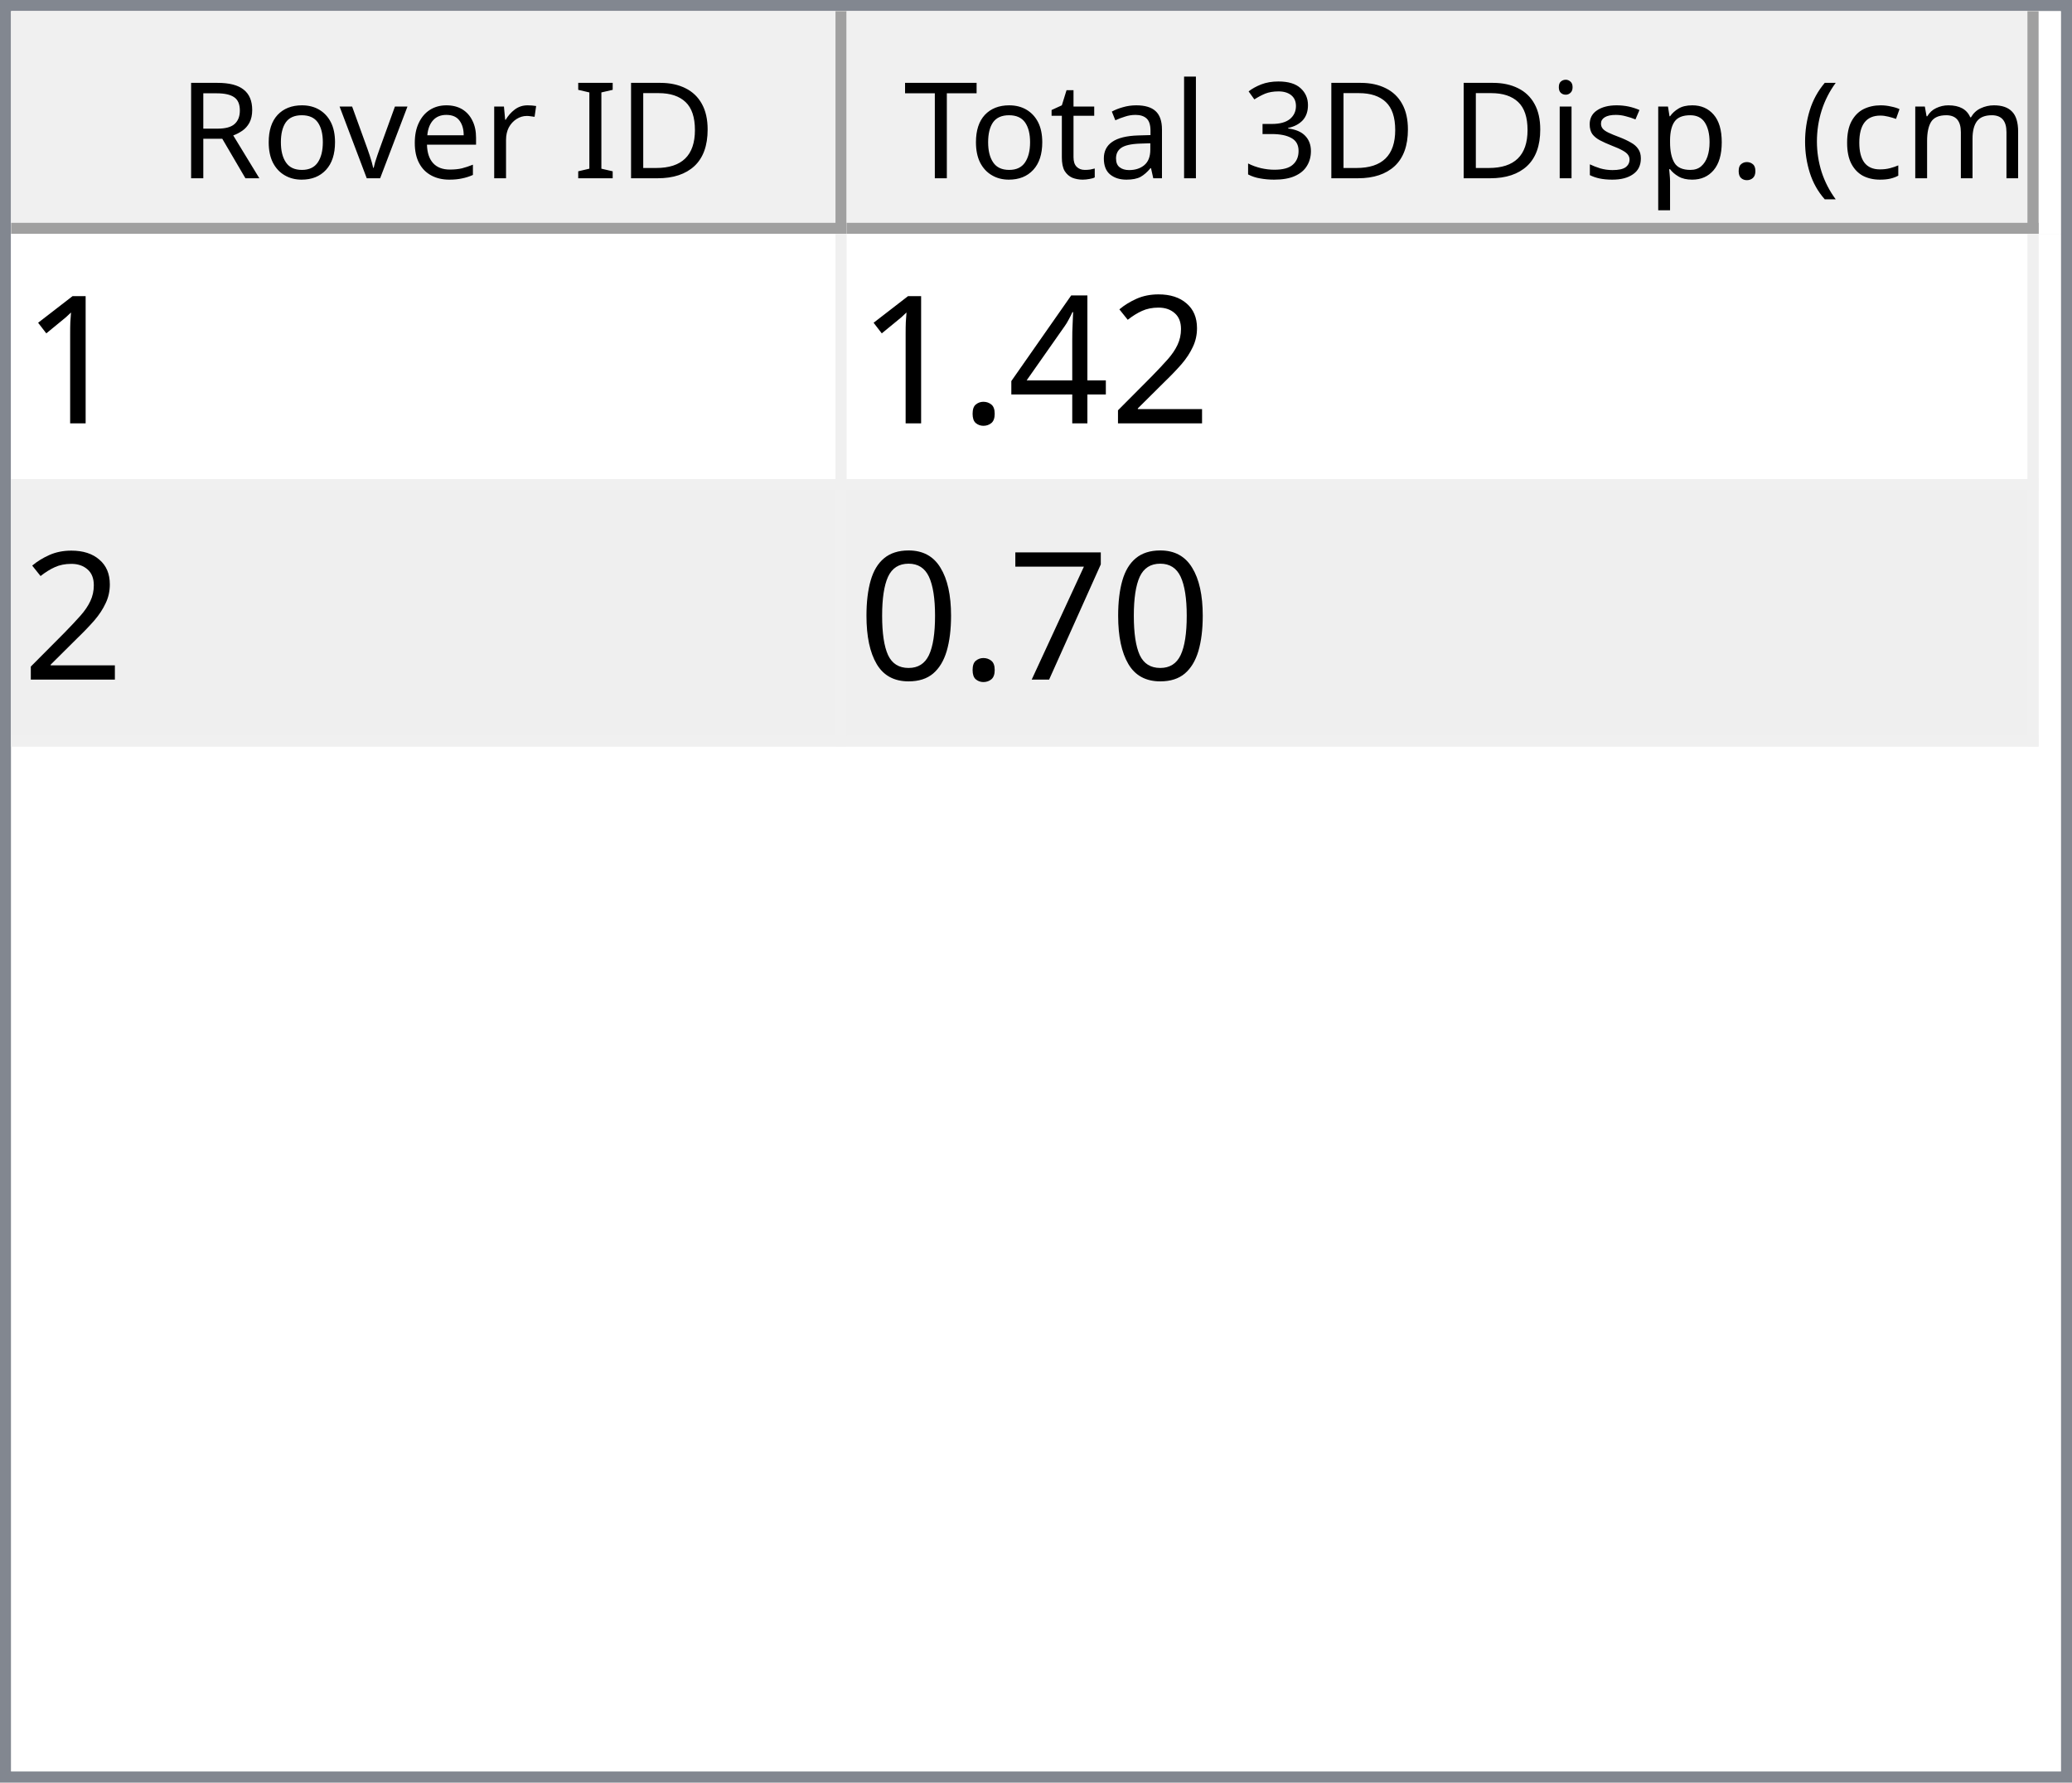
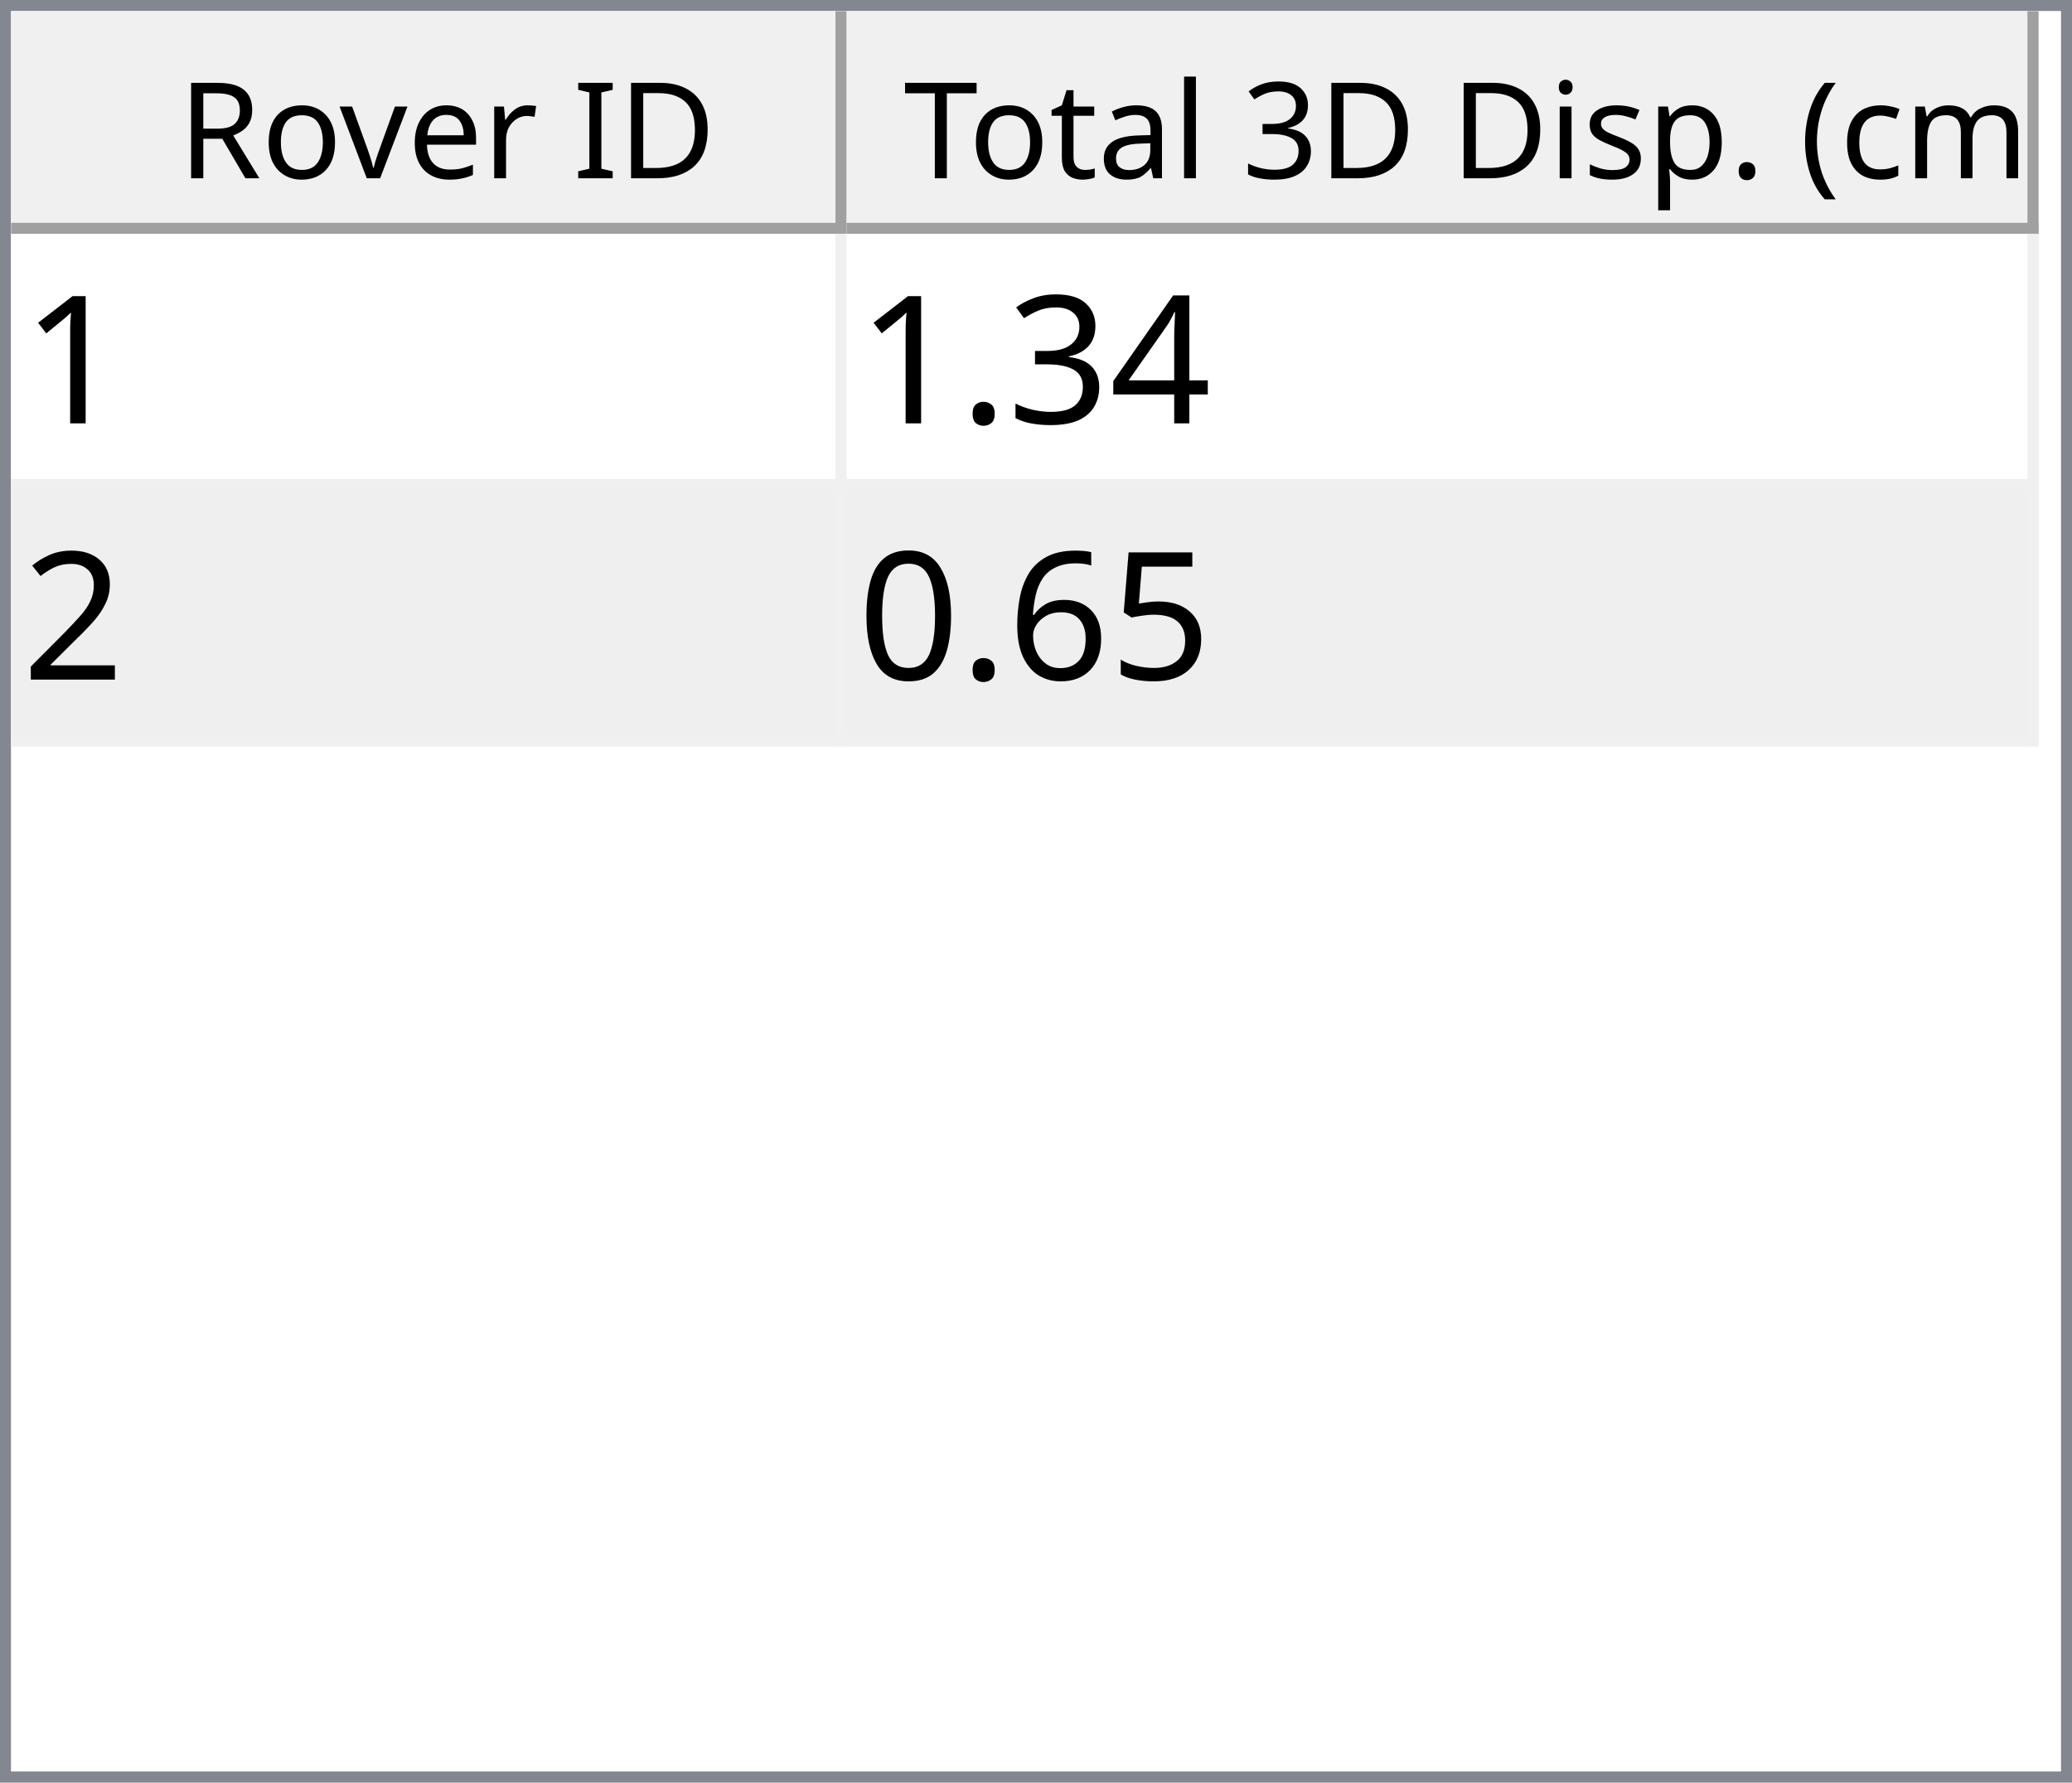
<svg xmlns="http://www.w3.org/2000/svg" style="fill-opacity:1; color-rendering:auto; color-interpolation:auto; text-rendering:auto; stroke:black; stroke-linecap:square; stroke-miterlimit:10; shape-rendering:auto; stroke-opacity:1; fill:black; stroke-dasharray:none; font-weight:normal; stroke-width:1; font-family:'Dialog'; font-style:normal; stroke-linejoin:miter; font-size:12px; stroke-dashoffset:0; image-rendering:auto;" width="186" height="160">
  <defs id="genericDefs" />
  <g>
    <defs id="defs1">
      <clipPath clipPathUnits="userSpaceOnUse" id="clipPath1">
        <path d="M0 0 L186 0 L186 160 L0 160 L0 0 Z" />
      </clipPath>
      <clipPath clipPathUnits="userSpaceOnUse" id="clipPath2">
        <path d="M0 0 L0 160 L186 160 L186 0 Z" />
      </clipPath>
      <clipPath clipPathUnits="userSpaceOnUse" id="clipPath3">
        <path d="M0 0 L0 20 L184 20 L184 0 Z" />
      </clipPath>
      <clipPath clipPathUnits="userSpaceOnUse" id="clipPath4">
        <path d="M0 0 L0 20 L75 20 L75 0 Z" />
      </clipPath>
      <clipPath clipPathUnits="userSpaceOnUse" id="clipPath5">
        <path d="M1 1 L1 19 L74 19 L74 1 Z" />
      </clipPath>
      <clipPath clipPathUnits="userSpaceOnUse" id="clipPath6">
        <path d="M0 0 L0 18 L73 18 L73 0 Z" />
      </clipPath>
      <clipPath clipPathUnits="userSpaceOnUse" id="clipPath7">
        <path d="M-0.5 -0.5 L-0.5 19.5 L74.5 19.5 L74.5 -0.5 Z" />
      </clipPath>
      <clipPath clipPathUnits="userSpaceOnUse" id="clipPath8">
        <path d="M0 0 L0 20 L107 20 L107 0 Z" />
      </clipPath>
      <clipPath clipPathUnits="userSpaceOnUse" id="clipPath9">
        <path d="M1 1 L1 19 L106 19 L106 1 Z" />
      </clipPath>
      <clipPath clipPathUnits="userSpaceOnUse" id="clipPath10">
        <path d="M0 0 L0 18 L105 18 L105 0 Z" />
      </clipPath>
      <clipPath clipPathUnits="userSpaceOnUse" id="clipPath11">
        <path d="M-0.5 -0.5 L-0.5 19.5 L106.5 19.5 L106.5 -0.5 Z" />
      </clipPath>
      <clipPath clipPathUnits="userSpaceOnUse" id="clipPath12">
        <path d="M0 0 L0 138 L184 138 L184 0 Z" />
      </clipPath>
      <clipPath clipPathUnits="userSpaceOnUse" id="clipPath13">
        <path d="M0 0 L0 46 L182 46 L182 0 Z" />
      </clipPath>
      <clipPath clipPathUnits="userSpaceOnUse" id="clipPath14">
        <path d="M-0.5 -0.5 L-0.5 45.5 L181.5 45.5 L181.5 -0.5 Z" />
      </clipPath>
      <clipPath clipPathUnits="userSpaceOnUse" id="clipPath15">
        <path d="M0 0 L0 22 L74 22 L74 0 Z" />
      </clipPath>
      <clipPath clipPathUnits="userSpaceOnUse" id="clipPath16">
        <path d="M0 0 L0 22 L106 22 L106 0 Z" />
      </clipPath>
      <font horiz-adv-x="64.551" id="font1">
        <font-face ascent="107.91" descent="25.098" units-per-em="100" style="font-style:normal; font-family:Segoe UI; font-weight:normal;" />
        <missing-glyph horiz-adv-x="64.551" d="M8.109 0 L8.109 68.266 L56.453 68.266 L56.453 0 L8.109 0 ZM15.328 7.234 L49.219 7.234 L49.219 61.031 L15.328 61.031 L15.328 7.234 Z" />
        <glyph unicode="D" horiz-adv-x="70.117" d="M9.188 0 L9.188 70.016 L28.516 70.016 Q65.531 70.016 65.531 35.891 Q65.531 19.672 55.25 9.836 Q44.969 0 27.734 0 L9.188 0 ZM17.391 62.594 L17.391 7.422 L27.828 7.422 Q41.609 7.422 49.273 14.797 Q56.938 22.172 56.938 35.688 Q56.938 62.594 28.328 62.594 L17.391 62.594 Z" />
        <glyph unicode="I" horiz-adv-x="26.611" d="M17.391 0 L9.188 0 L9.188 70.016 L17.391 70.016 L17.391 0 Z" />
        <glyph unicode=" " horiz-adv-x="27.393" d="" />
        <glyph unicode="r" horiz-adv-x="34.766" d="M34.188 41.891 Q32.078 43.5 28.125 43.5 Q23 43.5 19.555 38.672 Q16.109 33.844 16.109 25.484 L16.109 0 L8.109 0 L8.109 50 L16.109 50 L16.109 39.703 L16.312 39.703 Q18.016 44.969 21.531 47.922 Q25.047 50.875 29.391 50.875 Q32.516 50.875 34.188 50.203 L34.188 41.891 Z" />
        <glyph unicode="e" horiz-adv-x="52.295" d="M48.297 23 L12.984 23 Q13.188 14.656 17.484 10.109 Q21.781 5.562 29.297 5.562 Q37.75 5.562 44.828 11.141 L44.828 3.609 Q38.234 -1.172 27.391 -1.172 Q16.797 -1.172 10.742 5.641 Q4.688 12.453 4.688 24.812 Q4.688 36.469 11.305 43.82 Q17.922 51.172 27.734 51.172 Q37.547 51.172 42.922 44.828 Q48.297 38.484 48.297 27.203 L48.297 23 ZM40.094 29.781 Q40.047 36.719 36.75 40.578 Q33.453 44.438 27.594 44.438 Q21.922 44.438 17.969 40.383 Q14.016 36.328 13.094 29.781 L40.094 29.781 Z" />
        <glyph unicode="v" horiz-adv-x="47.9" d="M47.406 50 L27.484 0 L19.625 0 L0.688 50 L9.469 50 L22.172 13.672 Q23.578 9.672 23.922 6.688 L24.125 6.688 Q24.609 10.453 25.688 13.484 L38.969 50 L47.406 50 Z" />
        <glyph unicode="o" horiz-adv-x="58.594" d="M29 -1.172 Q17.922 -1.172 11.305 5.836 Q4.688 12.844 4.688 24.422 Q4.688 37.016 11.57 44.094 Q18.453 51.172 30.172 51.172 Q41.359 51.172 47.633 44.289 Q53.906 37.406 53.906 25.203 Q53.906 13.234 47.141 6.031 Q40.375 -1.172 29 -1.172 ZM29.594 44.438 Q21.875 44.438 17.383 39.188 Q12.891 33.938 12.891 24.703 Q12.891 15.828 17.43 10.695 Q21.969 5.562 29.594 5.562 Q37.359 5.562 41.531 10.594 Q45.703 15.625 45.703 24.906 Q45.703 34.281 41.531 39.359 Q37.359 44.438 29.594 44.438 Z" />
        <glyph unicode="R" horiz-adv-x="59.814" d="M59.375 0 L49.609 0 L37.891 19.625 Q36.281 22.359 34.766 24.289 Q33.25 26.219 31.664 27.438 Q30.078 28.656 28.25 29.219 Q26.422 29.781 24.125 29.781 L17.391 29.781 L17.391 0 L9.188 0 L9.188 70.016 L30.078 70.016 Q34.672 70.016 38.555 68.867 Q42.438 67.719 45.289 65.375 Q48.141 63.031 49.758 59.547 Q51.375 56.062 51.375 51.375 Q51.375 47.703 50.273 44.656 Q49.172 41.609 47.148 39.211 Q45.125 36.812 42.266 35.133 Q39.406 33.453 35.844 32.516 L35.844 32.328 Q37.594 31.547 38.891 30.547 Q40.188 29.547 41.359 28.18 Q42.531 26.812 43.68 25.078 Q44.828 23.344 46.234 21.047 L59.375 0 ZM17.391 62.594 L17.391 37.203 L28.516 37.203 Q31.594 37.203 34.203 38.133 Q36.812 39.062 38.719 40.797 Q40.625 42.531 41.703 45.047 Q42.781 47.562 42.781 50.688 Q42.781 56.297 39.141 59.445 Q35.5 62.594 28.609 62.594 L17.391 62.594 Z" />
        <glyph unicode=")" horiz-adv-x="30.176" d="M8.297 -15.922 L1.172 -15.922 Q16.406 2.344 16.406 26.812 Q16.406 51.469 1.078 70.016 L8.297 70.016 Q23.531 52.156 23.531 26.703 Q23.531 1.375 8.297 -15.922 Z" />
        <glyph unicode="m" horiz-adv-x="86.133" d="M79.109 0 L71.094 0 L71.094 28.719 Q71.094 37.016 68.531 40.727 Q65.969 44.438 59.906 44.438 Q54.781 44.438 51.195 39.75 Q47.609 35.062 47.609 28.516 L47.609 0 L39.594 0 L39.594 29.688 Q39.594 44.438 28.219 44.438 Q22.953 44.438 19.531 40.016 Q16.109 35.594 16.109 28.516 L16.109 0 L8.109 0 L8.109 50 L16.109 50 L16.109 42.094 L16.312 42.094 Q21.625 51.172 31.844 51.172 Q36.969 51.172 40.773 48.312 Q44.578 45.453 46 40.828 Q51.562 51.172 62.594 51.172 Q79.109 51.172 79.109 30.812 L79.109 0 Z" />
        <glyph unicode="c" horiz-adv-x="46.191" d="M42.188 2.297 Q36.422 -1.172 28.516 -1.172 Q17.828 -1.172 11.258 5.789 Q4.688 12.75 4.688 23.828 Q4.688 36.188 11.766 43.68 Q18.844 51.172 30.672 51.172 Q37.25 51.172 42.281 48.734 L42.281 40.531 Q36.719 44.438 30.375 44.438 Q22.703 44.438 17.797 38.945 Q12.891 33.453 12.891 24.516 Q12.891 15.719 17.508 10.641 Q22.125 5.562 29.891 5.562 Q36.422 5.562 42.188 9.906 L42.188 2.297 Z" />
        <glyph unicode="(" horiz-adv-x="30.176" d="M29.109 -15.922 L21.969 -15.922 Q6.844 1.375 6.844 26.703 Q6.844 52.156 21.969 70.016 L29.203 70.016 Q13.875 51.469 13.875 26.812 Q13.875 2.344 29.109 -15.922 Z" />
        <glyph unicode="." horiz-adv-x="21.68" d="M10.891 -1.078 Q8.641 -1.078 7.055 0.539 Q5.469 2.156 5.469 4.391 Q5.469 6.641 7.055 8.273 Q8.641 9.906 10.891 9.906 Q13.188 9.906 14.797 8.273 Q16.406 6.641 16.406 4.391 Q16.406 2.156 14.797 0.539 Q13.188 -1.078 10.891 -1.078 Z" />
        <glyph unicode="p" horiz-adv-x="58.789" d="M16.312 7.234 L16.109 7.234 L16.109 -23 L8.109 -23 L8.109 50 L16.109 50 L16.109 41.219 L16.312 41.219 Q22.219 51.172 33.594 51.172 Q43.266 51.172 48.688 44.461 Q54.109 37.75 54.109 26.469 Q54.109 13.922 48 6.375 Q41.891 -1.172 31.297 -1.172 Q21.578 -1.172 16.312 7.234 ZM16.109 27.391 L16.109 20.406 Q16.109 14.203 20.141 9.883 Q24.172 5.562 30.375 5.562 Q37.641 5.562 41.773 11.133 Q45.906 16.703 45.906 26.609 Q45.906 34.969 42.047 39.703 Q38.188 44.438 31.594 44.438 Q24.609 44.438 20.359 39.578 Q16.109 34.719 16.109 27.391 Z" />
        <glyph unicode="s" horiz-adv-x="42.432" d="M5.078 1.812 L5.078 10.406 Q11.625 5.562 19.484 5.562 Q30.031 5.562 30.031 12.594 Q30.031 14.594 29.125 15.992 Q28.219 17.391 26.68 18.461 Q25.141 19.531 23.07 20.383 Q21 21.234 18.609 22.172 Q15.281 23.484 12.766 24.828 Q10.25 26.172 8.57 27.859 Q6.891 29.547 6.031 31.695 Q5.172 33.844 5.172 36.719 Q5.172 40.234 6.789 42.945 Q8.406 45.656 11.086 47.484 Q13.766 49.312 17.211 50.242 Q20.656 51.172 24.312 51.172 Q30.812 51.172 35.938 48.922 L35.938 40.828 Q30.422 44.438 23.25 44.438 Q21 44.438 19.195 43.922 Q17.391 43.406 16.094 42.477 Q14.797 41.547 14.086 40.258 Q13.375 38.969 13.375 37.406 Q13.375 35.453 14.086 34.133 Q14.797 32.812 16.164 31.789 Q17.531 30.766 19.484 29.938 Q21.438 29.109 23.922 28.125 Q27.25 26.859 29.883 25.516 Q32.516 24.172 34.375 22.484 Q36.234 20.797 37.234 18.602 Q38.234 16.406 38.234 13.375 Q38.234 9.672 36.602 6.938 Q34.969 4.203 32.234 2.398 Q29.5 0.594 25.93 -0.289 Q22.359 -1.172 18.453 -1.172 Q10.75 -1.172 5.078 1.812 Z" />
        <glyph unicode="i" horiz-adv-x="24.219" d="M12.203 62.703 Q10.062 62.703 8.547 64.164 Q7.031 65.625 7.031 67.875 Q7.031 70.125 8.547 71.609 Q10.062 73.094 12.203 73.094 Q14.406 73.094 15.945 71.609 Q17.484 70.125 17.484 67.875 Q17.484 65.719 15.945 64.211 Q14.406 62.703 12.203 62.703 ZM16.109 0 L8.109 0 L8.109 50 L16.109 50 L16.109 0 Z" />
        <glyph unicode="3" horiz-adv-x="53.906" d="M46.531 19.828 Q46.531 15.094 44.75 11.211 Q42.969 7.328 39.719 4.57 Q36.469 1.812 31.93 0.297 Q27.391 -1.219 21.922 -1.219 Q11.922 -1.219 6 2.594 L6 11.188 Q13.094 5.609 22.219 5.609 Q25.875 5.609 28.828 6.539 Q31.781 7.469 33.906 9.227 Q36.031 10.984 37.18 13.477 Q38.328 15.969 38.328 19.094 Q38.328 32.812 18.797 32.812 L12.984 32.812 L12.984 39.594 L18.5 39.594 Q35.797 39.594 35.797 52.484 Q35.797 64.406 22.609 64.406 Q15.188 64.406 8.688 59.422 L8.688 67.188 Q15.375 71.188 24.609 71.188 Q29 71.188 32.57 69.969 Q36.141 68.75 38.68 66.555 Q41.219 64.359 42.609 61.281 Q44 58.203 44 54.5 Q44 40.672 30.031 36.719 L30.031 36.531 Q33.594 36.141 36.625 34.797 Q39.656 33.453 41.852 31.305 Q44.047 29.156 45.289 26.25 Q46.531 23.344 46.531 19.828 Z" />
        <glyph unicode="l" horiz-adv-x="24.219" d="M16.109 0 L8.109 0 L8.109 74.031 L16.109 74.031 L16.109 0 Z" />
        <glyph unicode="a" horiz-adv-x="50.879" d="M43.891 0 L35.891 0 L35.891 7.812 L35.688 7.812 Q30.469 -1.172 20.312 -1.172 Q12.844 -1.172 8.617 2.781 Q4.391 6.734 4.391 13.281 Q4.391 27.297 20.906 29.594 L35.891 31.688 Q35.891 44.438 25.594 44.438 Q16.547 44.438 9.281 38.281 L9.281 46.484 Q16.656 51.172 26.266 51.172 Q43.891 51.172 43.891 32.516 L43.891 0 ZM35.891 25.297 L23.828 23.641 Q18.266 22.859 15.43 20.875 Q12.594 18.891 12.594 13.875 Q12.594 10.203 15.211 7.883 Q17.828 5.562 22.172 5.562 Q28.125 5.562 32.008 9.742 Q35.891 13.922 35.891 20.312 L35.891 25.297 Z" />
        <glyph unicode="t" horiz-adv-x="33.887" d="M31.297 0.484 Q28.469 -1.078 23.828 -1.078 Q10.688 -1.078 10.688 13.578 L10.688 43.172 L2.094 43.172 L2.094 50 L10.688 50 L10.688 62.203 L18.703 64.797 L18.703 50 L31.297 50 L31.297 43.172 L18.703 43.172 L18.703 14.984 Q18.703 9.969 20.414 7.82 Q22.125 5.672 26.078 5.672 Q29.109 5.672 31.297 7.328 L31.297 0.484 Z" />
        <glyph unicode="T" horiz-adv-x="52.393" d="M50.594 62.594 L30.375 62.594 L30.375 0 L22.172 0 L22.172 62.594 L2 62.594 L2 70.016 L50.594 70.016 L50.594 62.594 Z" />
      </font>
      <font horiz-adv-x="75.0" id="font2">
        <font-face ascent="100.537" descent="21.973" units-per-em="100" style="font-style:normal; font-family:sans-serif; font-weight:normal;" />
        <missing-glyph horiz-adv-x="75.0" d="M12.5 0 L12.5 62.5 L62.5 62.5 L62.5 0 L12.5 0 ZM14.062 1.562 L60.938 1.562 L60.938 60.938 L14.062 60.938 L14.062 1.562 Z" />
        <glyph unicode="1" horiz-adv-x="55.615" d="M37.25 0 L28.469 0 L28.469 56 Q25.297 52.984 20.141 49.953 Q14.984 46.922 10.891 45.406 L10.891 53.906 Q18.266 57.375 23.781 62.305 Q29.297 67.234 31.594 71.875 L37.25 71.875 L37.25 0 Z" />
+         <glyph unicode="4" horiz-adv-x="55.615" d="M32.328 0 L32.328 17.141 L1.266 17.141 L1.266 25.203 L33.938 71.578 L41.109 71.578 L41.109 25.203 L50.781 25.203 L50.781 17.141 L41.109 17.141 L41.109 0 L32.328 0 ZM32.328 25.203 L32.328 57.469 L9.906 25.203 L32.328 25.203 Z" />
+         <glyph unicode="3" horiz-adv-x="55.615" d="M4.203 18.891 L12.984 20.062 Q14.5 12.594 18.141 9.297 Q21.781 6 27 6 Q33.203 6 37.477 10.297 Q41.75 14.594 41.75 20.953 Q41.75 27 37.797 30.93 Q33.844 34.859 27.734 34.859 Q25.25 34.859 21.531 33.891 L22.516 41.609 Q23.391 41.5 23.922 41.5 Q29.547 41.5 34.039 44.43 Q38.531 47.359 38.531 53.469 Q38.531 58.297 35.258 61.477 Q31.984 64.656 26.812 64.656 Q21.688 64.656 18.266 61.43 Q14.844 58.203 13.875 51.766 L5.078 53.328 Q6.688 62.156 12.398 67.016 Q18.109 71.875 26.609 71.875 Q32.469 71.875 37.398 69.359 Q42.328 66.844 44.945 62.5 Q47.562 58.156 47.562 53.266 Q47.562 48.641 45.07 44.828 Q42.578 41.016 37.703 38.766 Q44.047 37.312 47.562 32.695 Q51.078 28.078 51.078 21.141 Q51.078 11.766 44.242 5.25 Q37.406 -1.266 26.953 -1.266 Q17.531 -1.266 11.305 4.352 Q5.078 9.969 4.203 18.891 Z" />
+         <glyph unicode="." horiz-adv-x="27.783" d="M9.078 0 L9.078 10.016 L19.094 10.016 L19.094 0 L9.078 0 Z" />
        <glyph unicode="2" horiz-adv-x="55.615" d="M50.344 8.453 L50.344 0 L3.031 0 Q2.938 3.172 4.047 6.109 Q5.859 10.938 9.836 15.625 Q13.812 20.312 21.344 26.469 Q33.016 36.031 37.117 41.625 Q41.219 47.219 41.219 52.203 Q41.219 57.422 37.477 61.008 Q33.734 64.594 27.734 64.594 Q21.391 64.594 17.578 60.789 Q13.766 56.984 13.719 50.25 L4.688 51.172 Q5.609 61.281 11.664 66.578 Q17.719 71.875 27.938 71.875 Q38.234 71.875 44.242 66.164 Q50.25 60.453 50.25 52 Q50.25 47.703 48.492 43.555 Q46.734 39.406 42.656 34.812 Q38.578 30.219 29.109 22.219 Q21.188 15.578 18.945 13.211 Q16.703 10.844 15.234 8.453 L50.344 8.453 Z" />
-         <glyph unicode="4" horiz-adv-x="55.615" d="M32.328 0 L32.328 17.141 L1.266 17.141 L1.266 25.203 L33.938 71.578 L41.109 71.578 L41.109 25.203 L50.781 25.203 L50.781 17.141 L41.109 17.141 L41.109 0 L32.328 0 ZM32.328 25.203 L32.328 57.469 L9.906 25.203 L32.328 25.203 Z" />
-         <glyph unicode="." horiz-adv-x="27.783" d="M9.078 0 L9.078 10.016 L19.094 10.016 L19.094 0 L9.078 0 Z" />
-         <glyph unicode="7" horiz-adv-x="55.615" d="M4.734 62.203 L4.734 70.656 L51.078 70.656 L51.078 63.812 Q44.234 56.547 37.523 44.484 Q30.812 32.422 27.156 19.672 Q24.516 10.688 23.781 0 L14.75 0 Q14.891 8.453 18.062 20.414 Q21.234 32.375 27.172 43.484 Q33.109 54.594 39.797 62.203 L4.734 62.203 Z" />
+         <glyph unicode="5" horiz-adv-x="55.615" d="M4.156 18.75 L13.375 19.531 Q14.406 12.797 18.141 9.398 Q21.875 6 27.156 6 Q33.5 6 37.891 10.789 Q42.281 15.578 42.281 23.484 Q42.281 31 38.062 35.352 Q33.844 39.703 27 39.703 Q22.75 39.703 19.336 37.773 Q15.922 35.844 13.969 32.766 L5.719 33.844 L12.641 70.609 L48.25 70.609 L48.25 62.203 L19.672 62.203 L15.828 42.969 Q22.266 47.469 29.344 47.469 Q38.719 47.469 45.164 40.969 Q51.609 34.469 51.609 24.266 Q51.609 14.547 45.953 7.469 Q39.062 -1.219 27.156 -1.219 Q17.391 -1.219 11.211 4.25 Q5.031 9.719 4.156 18.75 Z" />
+         <glyph unicode="6" horiz-adv-x="55.615" d="M49.75 54.047 L41.016 53.375 Q39.844 58.547 37.703 60.891 Q34.125 64.656 28.906 64.656 Q24.703 64.656 21.531 62.312 Q17.391 59.281 14.992 53.469 Q12.594 47.656 12.5 36.922 Q15.672 41.75 20.266 44.094 Q24.859 46.438 29.891 46.438 Q38.672 46.438 44.852 39.969 Q51.031 33.5 51.031 23.25 Q51.031 16.5 48.125 10.719 Q45.219 4.938 40.141 1.859 Q35.062 -1.219 28.609 -1.219 Q17.625 -1.219 10.695 6.859 Q3.766 14.938 3.766 33.5 Q3.766 54.25 11.422 63.672 Q18.109 71.875 29.438 71.875 Q37.891 71.875 43.289 67.141 Q48.688 62.406 49.75 54.047 ZM13.875 23.188 Q13.875 18.656 15.797 14.508 Q17.719 10.359 21.188 8.18 Q24.656 6 28.469 6 Q34.031 6 38.039 10.492 Q42.047 14.984 42.047 22.703 Q42.047 30.125 38.086 34.398 Q34.125 38.672 28.125 38.672 Q22.172 38.672 18.023 34.398 Q13.875 30.125 13.875 23.188 Z" />
        <glyph unicode="0" horiz-adv-x="55.615" d="M4.156 35.297 Q4.156 48 6.766 55.742 Q9.375 63.484 14.523 67.68 Q19.672 71.875 27.484 71.875 Q33.25 71.875 37.594 69.555 Q41.938 67.234 44.773 62.867 Q47.609 58.5 49.219 52.227 Q50.828 45.953 50.828 35.297 Q50.828 22.703 48.242 14.969 Q45.656 7.234 40.508 3.008 Q35.359 -1.219 27.484 -1.219 Q17.141 -1.219 11.234 6.203 Q4.156 15.141 4.156 35.297 ZM13.188 35.297 Q13.188 17.672 17.312 11.836 Q21.438 6 27.484 6 Q33.547 6 37.672 11.859 Q41.797 17.719 41.797 35.297 Q41.797 52.984 37.672 58.789 Q33.547 64.594 27.391 64.594 Q21.344 64.594 17.719 59.469 Q13.188 52.938 13.188 35.297 Z" />
      </font>
    </defs>
    <g style="fill:white; stroke:white;">
      <rect x="0" y="0" width="186" style="clip-path:url(#clipPath1); stroke:none;" height="160" />
    </g>
    <g style="fill:white; text-rendering:optimizeSpeed; color-rendering:optimizeSpeed; image-rendering:optimizeSpeed; shape-rendering:crispEdges; stroke:white; color-interpolation:sRGB;">
      <rect x="0" width="186" height="160" y="0" style="stroke:none;" />
      <path style="stroke:none;" d="M0 160 L186 160 L186 0 L0 0 Z" />
    </g>
    <g style="fill:rgb(240,240,240); font-family:'Segoe UI'; stroke:rgb(240,240,240);">
      <rect x="0" y="0" width="186" style="clip-path:url(#clipPath2); stroke:none;" height="160" />
    </g>
    <g style="fill:rgb(130,135,144); font-family:'Segoe UI'; stroke:rgb(130,135,144);">
      <path d="M0 0 L186 0 L186 160 L0 160 L0 0 ZM1 1 L185 1 L185 159 L1 159 L1 1 Z" style="fill-rule:evenodd; clip-path:url(#clipPath2); stroke:none;" />
    </g>
    <g style="fill:white; font-family:'Segoe UI'; stroke:white;" transform="translate(1,1)">
      <rect x="0" y="0" width="184" style="clip-path:url(#clipPath3); stroke:none;" height="20" />
    </g>
    <g style="fill:rgb(240,240,240); font-family:'Segoe UI'; stroke:rgb(240,240,240);" transform="translate(1,1)">
      <rect x="0" y="0" width="75" style="clip-path:url(#clipPath4); stroke:none;" height="20" />
    </g>
    <g style="font-family:'Segoe UI';" transform="translate(2,2)">
      <text x="14" xml:space="preserve" y="14" style="clip-path:url(#clipPath6); stroke:none;">Rover ID</text>
    </g>
    <g style="fill:rgb(160,160,160); font-family:'Segoe UI'; stroke:rgb(160,160,160); stroke-linejoin:bevel;" transform="translate(1.5,1.5)">
      <line x1="74" x2="74" y1="0" style="fill:none; clip-path:url(#clipPath7);" y2="19" />
    </g>
    <g style="fill:rgb(160,160,160); font-family:'Segoe UI'; stroke:rgb(160,160,160); stroke-linejoin:bevel;" transform="matrix(1,0,0,1,1,1) translate(0.5,0.5)">
      <line x1="0" x2="74" y1="19" style="fill:none; clip-path:url(#clipPath7);" y2="19" />
    </g>
    <g style="fill:rgb(240,240,240); font-family:'Segoe UI'; stroke:rgb(240,240,240);" transform="translate(76,1)">
      <rect x="0" y="0" width="107" style="clip-path:url(#clipPath8); stroke:none;" height="20" />
    </g>
    <g style="font-family:'Segoe UI';" transform="translate(77,2)">
      <text x="1" xml:space="preserve" y="14" style="clip-path:url(#clipPath10); stroke:none;"> Total 3D Disp. (cm)</text>
    </g>
    <g style="fill:rgb(160,160,160); font-family:'Segoe UI'; stroke:rgb(160,160,160); stroke-linejoin:bevel;" transform="translate(76.5,1.5)">
      <line x1="106" x2="106" y1="0" style="fill:none; clip-path:url(#clipPath11);" y2="19" />
    </g>
    <g style="fill:rgb(160,160,160); font-family:'Segoe UI'; stroke:rgb(160,160,160); stroke-linejoin:bevel;" transform="matrix(1,0,0,1,76,1) translate(0.5,0.5)">
      <line x1="0" x2="106" y1="19" style="fill:none; clip-path:url(#clipPath11);" y2="19" />
    </g>
    <g style="fill:white; font-family:'Segoe UI'; stroke:white;" transform="translate(1,21)">
      <rect x="0" y="0" width="184" style="clip-path:url(#clipPath12); stroke:none;" height="138" />
    </g>
    <g style="fill:rgb(240,240,240); font-size:16px; font-family:sans-serif; stroke:rgb(240,240,240);" transform="translate(1,21)">
      <rect x="0" y="0" width="182" style="clip-path:url(#clipPath13); stroke:none;" height="46" />
      <line transform="translate(0.5,0.5)" x1="0" x2="181" y1="22" style="clip-path:url(#clipPath14); fill:none; stroke-linejoin:bevel;" y2="22" />
    </g>
    <g transform="matrix(1,0,0,1,1,21) translate(0.5,0.5)" style="fill:rgb(240,240,240); font-size:16px; font-family:sans-serif; stroke:rgb(240,240,240); stroke-linejoin:bevel;">
      <line x1="0" x2="181" y1="45" style="fill:none; clip-path:url(#clipPath14);" y2="45" />
    </g>
    <g transform="matrix(1,0,0,1,1,21) translate(0.5,0.5)" style="fill:rgb(240,240,240); font-size:16px; font-family:sans-serif; stroke:rgb(240,240,240); stroke-linejoin:bevel;">
      <line x1="74" x2="74" y1="0" style="fill:none; clip-path:url(#clipPath14);" y2="45" />
    </g>
    <g transform="matrix(1,0,0,1,1,21) translate(0.5,0.5)" style="fill:rgb(240,240,240); font-size:16px; font-family:sans-serif; stroke:rgb(240,240,240); stroke-linejoin:bevel;">
      <line x1="181" x2="181" y1="0" style="fill:none; clip-path:url(#clipPath14);" y2="45" />
    </g>
    <g style="fill:white; font-size:16px; font-family:sans-serif; stroke:white;" transform="matrix(1,0,0,1,1,21)">
      <rect x="0" y="0" width="74" style="clip-path:url(#clipPath15); stroke:none;" height="22" />
      <text x="1" y="17" style="fill:black; clip-path:url(#clipPath15); stroke:none;" xml:space="preserve">1</text>
    </g>
    <g style="fill:white; font-size:16px; font-family:sans-serif; stroke:white;" transform="matrix(1,0,0,1,1,21) translate(75,0)">
      <rect x="0" y="0" width="106" style="clip-path:url(#clipPath16); stroke:none;" height="22" />
-       <text x="1" y="17" style="fill:black; clip-path:url(#clipPath16); stroke:none;" xml:space="preserve">1.42</text>
+       <text x="1" y="17" style="fill:black; clip-path:url(#clipPath16); stroke:none;" xml:space="preserve">1.34</text>
    </g>
    <g style="fill:rgb(239,239,239); font-size:16px; font-family:sans-serif; stroke:rgb(239,239,239);" transform="matrix(1,0,0,1,1,21) translate(0,23)">
      <rect x="0" y="0" width="74" style="clip-path:url(#clipPath15); stroke:none;" height="22" />
      <text x="1" y="17" style="fill:black; clip-path:url(#clipPath15); stroke:none;" xml:space="preserve">2</text>
    </g>
    <g style="fill:rgb(239,239,239); font-size:16px; font-family:sans-serif; stroke:rgb(239,239,239);" transform="matrix(1,0,0,1,1,21) translate(75,23)">
      <rect x="0" y="0" width="106" style="clip-path:url(#clipPath16); stroke:none;" height="22" />
-       <text x="1" y="17" style="fill:black; clip-path:url(#clipPath16); stroke:none;" xml:space="preserve">0.70</text>
+       <text x="1" y="17" style="fill:black; clip-path:url(#clipPath16); stroke:none;" xml:space="preserve">0.65</text>
    </g>
  </g>
</svg>
